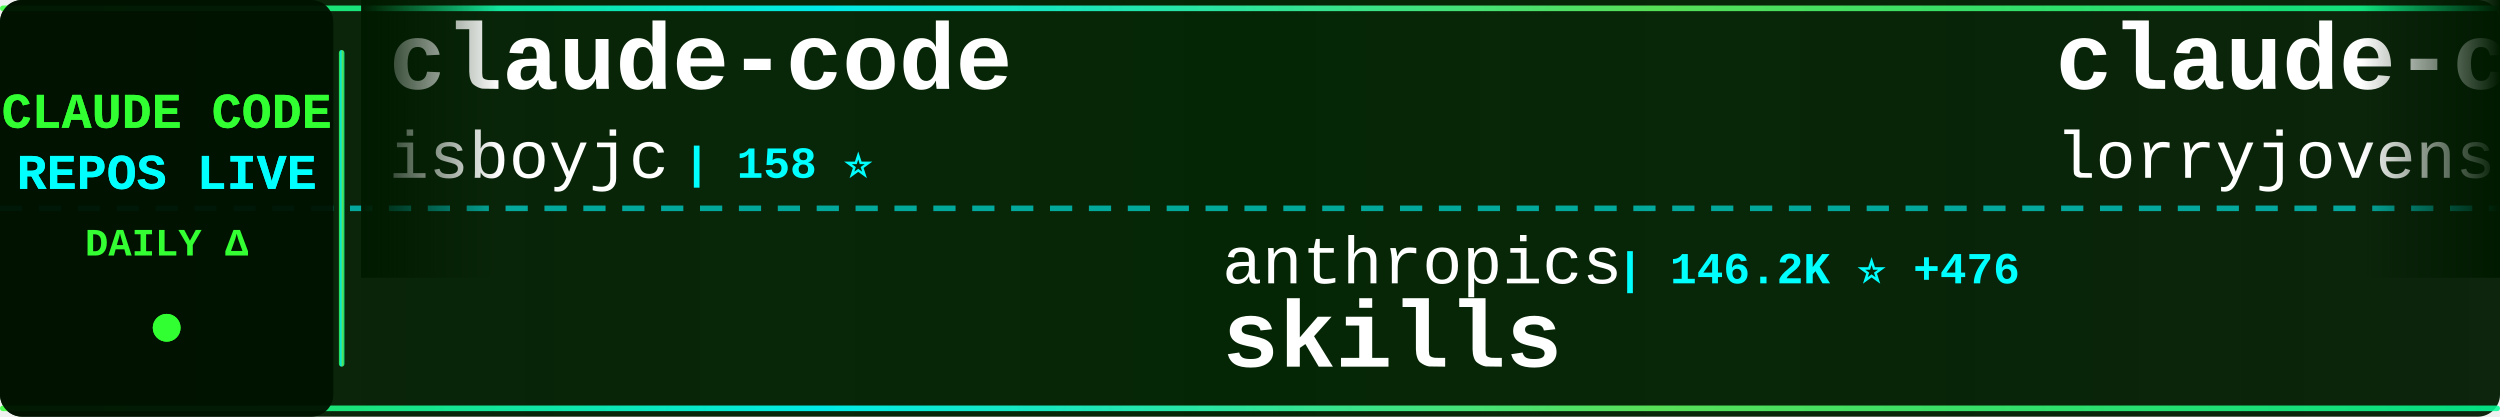
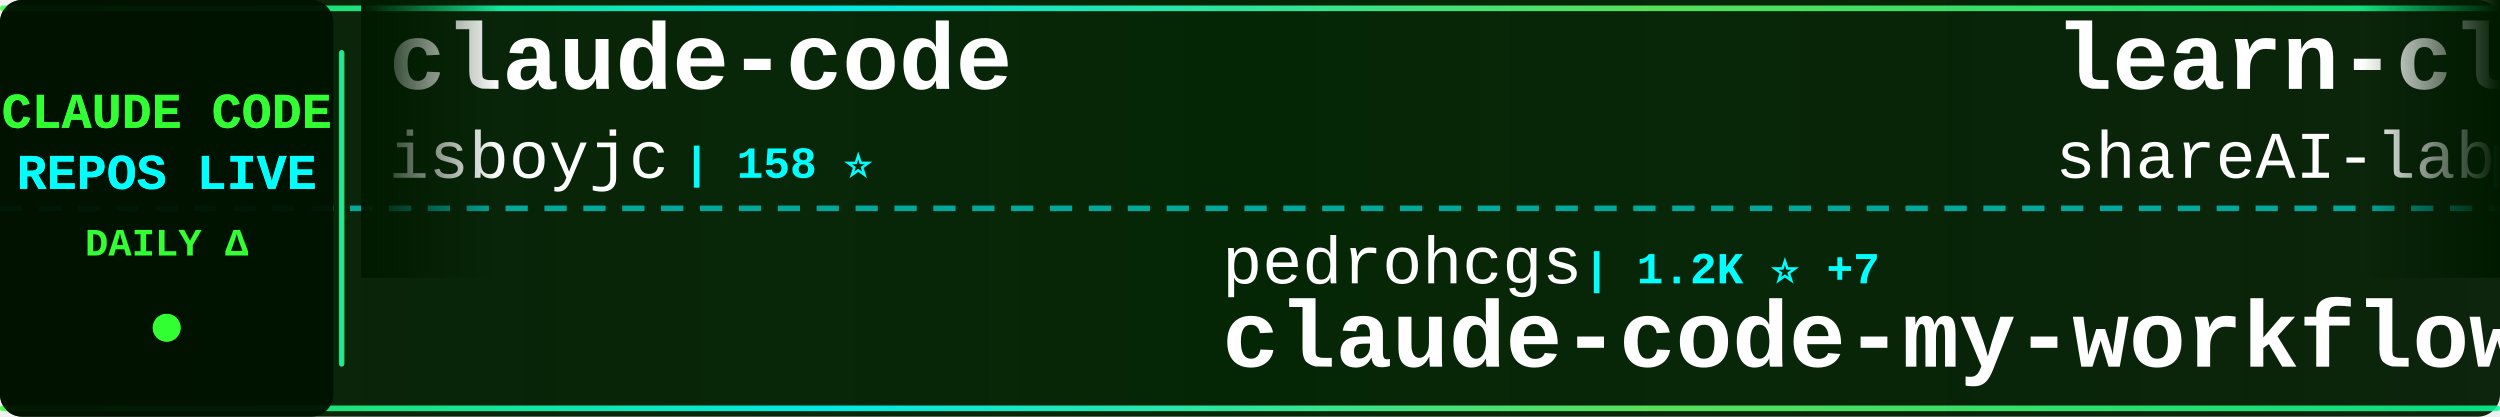
<svg xmlns="http://www.w3.org/2000/svg" width="900" height="150">
  <defs>
    <linearGradient id="tickerBg" x1="0%" y1="0%" x2="100%" y2="0%">
      <stop offset="0%" style="stop-color:#001a00;stop-opacity:0.95" />
      <stop offset="50%" style="stop-color:#002200;stop-opacity:0.98" />
      <stop offset="100%" style="stop-color:#001a00;stop-opacity:0.95" />
    </linearGradient>
    <linearGradient id="borderGrad" x1="0%" y1="0%" x2="100%" y2="0%">
      <stop offset="0%" style="stop-color:#33ff33;stop-opacity:0.85">
        <animate attributeName="stop-opacity" values="0.85;1;0.85" dur="2s" repeatCount="indefinite" />
      </stop>
      <stop offset="33%" style="stop-color:#00ffff;stop-opacity:0.9">
        <animate attributeName="stop-opacity" values="0.9;1;0.9" dur="2.2s" repeatCount="indefinite" />
      </stop>
      <stop offset="66%" style="stop-color:#66ff66;stop-opacity:0.85">
        <animate attributeName="stop-opacity" values="0.85;1;0.85" dur="1.8s" repeatCount="indefinite" />
      </stop>
      <stop offset="100%" style="stop-color:#00ff99;stop-opacity:0.85">
        <animate attributeName="stop-opacity" values="0.85;1;0.85" dur="2s" repeatCount="indefinite" />
      </stop>
    </linearGradient>
    <filter id="textGlow">
      <feGaussianBlur stdDeviation="0.1" result="coloredBlur" />
      <feMerge>
        <feMergeNode in="coloredBlur" />
        <feMergeNode in="SourceGraphic" />
      </feMerge>
    </filter>
    <filter id="metricGlow">
      <feGaussianBlur stdDeviation="0.2" result="coloredBlur" />
      <feMerge>
        <feMergeNode in="coloredBlur" />
        <feMergeNode in="SourceGraphic" />
      </feMerge>
    </filter>
    <linearGradient id="leftFade" x1="0%" y1="0%" x2="100%" y2="0%">
      <stop offset="0%" style="stop-color:#001a00;stop-opacity:1" />
      <stop offset="100%" style="stop-color:#001a00;stop-opacity:0" />
    </linearGradient>
    <linearGradient id="rightFade" x1="0%" y1="0%" x2="100%" y2="0%">
      <stop offset="0%" style="stop-color:#001a00;stop-opacity:0" />
      <stop offset="100%" style="stop-color:#001a00;stop-opacity:1" />
    </linearGradient>
  </defs>
  <rect width="900" height="150" fill="url(#tickerBg)" rx="8" />
  <rect x="0" y="2" width="900" height="2" fill="url(#borderGrad)" rx="1" />
  <rect x="0" y="146" width="900" height="2" fill="url(#borderGrad)" rx="1" />
  <line x1="0" y1="75" x2="900" y2="75" stroke="#00ffff" stroke-width="2" stroke-dasharray="8 6" opacity="0.6" />
  <rect x="0" y="0" width="120" height="150" fill="#001100" opacity="0.95" rx="8" />
  <text x="60" y="46" font-family="'Courier New', monospace" font-size="18" font-weight="bold" fill="#33ff33" text-anchor="middle" filter="url(#textGlow)">
    CLAUDE CODE
  </text>
  <text x="60" y="68" font-family="'Courier New', monospace" font-size="18" font-weight="bold" fill="#00ffff" text-anchor="middle" filter="url(#textGlow)">
    REPOS LIVE
  </text>
  <text x="60" y="92" font-family="'Courier New', monospace" font-size="14" font-weight="bold" fill="#33ff33" text-anchor="middle">
    DAILY Δ
  </text>
  <circle cx="60" cy="118" r="5" fill="#33ff33" filter="url(#metricGlow)">
    <animate attributeName="r" values="4;6;4" dur="1.5s" repeatCount="indefinite" />
    <animate attributeName="opacity" values="0.6;1;0.6" dur="1.5s" repeatCount="indefinite" />
  </circle>
  <rect x="122" y="18" width="2" height="114" fill="url(#borderGrad)" rx="1" />
  <clipPath id="tickerClip">
    <rect x="130" y="0" width="770" height="150" />
  </clipPath>
  <g clip-path="url(#tickerClip)">
    <g id="tickerItems">
      <animateTransform attributeName="transform" attributeType="XML" type="translate" from="0 0" to="-3000 0" dur="54s" repeatCount="indefinite" />
      <g transform="translate(0, 0)">
        <text x="140" y="32" font-family="'Courier New', monospace" font-size="34" font-weight="bold" fill="#ffffff">claude-code</text>
        <text x="140" y="64" font-family="'Courier New', monospace" font-size="24" font-weight="normal" fill="#ffffff" opacity="1.0">isboyjc</text>
        <text x="246" y="64" font-family="'Courier New', monospace" font-size="16" font-weight="bold" fill="#00ffff"> | 158 ⭐</text>
      </g>
      <g transform="translate(300, 0)">
-         <text x="140" y="102" font-family="'Courier New', monospace" font-size="24" font-weight="normal" fill="#ffffff" opacity="1.0">anthropics</text>
-         <text x="282" y="102" font-family="'Courier New', monospace" font-size="16" font-weight="bold" fill="#00ffff"> | 146.2K ⭐ +476</text>
-         <text x="140" y="132" font-family="'Courier New', monospace" font-size="34" font-weight="bold" fill="#ffffff">skills</text>
+         <text x="140" y="102" font-family="'Courier New', monospace" font-size="24" font-weight="normal" fill="#ffffff" opacity="1.0">pedrohcgs</text>
+         <text x="270" y="102" font-family="'Courier New', monospace" font-size="16" font-weight="bold" fill="#00ffff"> | 1.2K ⭐ +7</text>
+         <text x="140" y="132" font-family="'Courier New', monospace" font-size="34" font-weight="bold" fill="#ffffff">claude-code-my-workflow</text>
      </g>
      <g transform="translate(600, 0)">
-         <text x="140" y="32" font-family="'Courier New', monospace" font-size="34" font-weight="bold" fill="#ffffff">claude-code-rust</text>
-         <text x="140" y="64" font-family="'Courier New', monospace" font-size="24" font-weight="normal" fill="#ffffff" opacity="1.0">lorryjovens-hub</text>
-         <text x="342" y="64" font-family="'Courier New', monospace" font-size="16" font-weight="bold" fill="#00ffff"> | 1.6K ⭐ +1</text>
+         <text x="140" y="32" font-family="'Courier New', monospace" font-size="34" font-weight="bold" fill="#ffffff">learn-claude-code</text>
+         <text x="140" y="64" font-family="'Courier New', monospace" font-size="24" font-weight="normal" fill="#ffffff" opacity="1.0">shareAI-lab</text>
+         <text x="294" y="64" font-family="'Courier New', monospace" font-size="16" font-weight="bold" fill="#00ffff"> | 64.6K ⭐ +212</text>
      </g>
      <g transform="translate(900, 0)">
-         <text x="140" y="102" font-family="'Courier New', monospace" font-size="24" font-weight="normal" fill="#ffffff" opacity="1.0">alex000kim</text>
-         <text x="282" y="102" font-family="'Courier New', monospace" font-size="16" font-weight="bold" fill="#00ffff"> | 227 ⭐</text>
+         <text x="140" y="102" font-family="'Courier New', monospace" font-size="24" font-weight="normal" fill="#ffffff" opacity="1.0">oboard</text>
+         <text x="234" y="102" font-family="'Courier New', monospace" font-size="16" font-weight="bold" fill="#00ffff"> | 3.2K ⭐ +3</text>
+         <text x="140" y="132" font-family="'Courier New', monospace" font-size="34" font-weight="bold" fill="#ffffff">claude-code-rev</text>
+       </g>
+       <g transform="translate(1200, 0)">
+         <text x="140" y="32" font-family="'Courier New', monospace" font-size="34" font-weight="bold" fill="#ffffff">claude-code-tips</text>
+         <text x="140" y="64" font-family="'Courier New', monospace" font-size="24" font-weight="normal" fill="#ffffff" opacity="1.0">ykdojo</text>
+         <text x="234" y="64" font-family="'Courier New', monospace" font-size="16" font-weight="bold" fill="#00ffff"> | 8.6K ⭐ +15</text>
+       </g>
+       <g transform="translate(1500, 0)">
+         <text x="140" y="102" font-family="'Courier New', monospace" font-size="24" font-weight="normal" fill="#ffffff" opacity="1.0">T-Lab-CUHKSZ</text>
+         <text x="306" y="102" font-family="'Courier New', monospace" font-size="16" font-weight="bold" fill="#00ffff"> | 317 ⭐</text>
        <text x="140" y="132" font-family="'Courier New', monospace" font-size="34" font-weight="bold" fill="#ffffff">claude-code</text>
      </g>
-       <g transform="translate(1200, 0)">
-         <text x="140" y="32" font-family="'Courier New', monospace" font-size="34" font-weight="bold" fill="#ffffff">oh-my-claudecode</text>
-         <text x="140" y="64" font-family="'Courier New', monospace" font-size="24" font-weight="normal" fill="#ffffff" opacity="1.0">Yeachan-Heo</text>
-         <text x="294" y="64" font-family="'Courier New', monospace" font-size="16" font-weight="bold" fill="#00ffff"> | 35.7K ⭐ +86</text>
-       </g>
-       <g transform="translate(1500, 0)">
-         <text x="140" y="102" font-family="'Courier New', monospace" font-size="24" font-weight="normal" fill="#ffffff" opacity="1.0">Windy3f3f3f3f</text>
-         <text x="318" y="102" font-family="'Courier New', monospace" font-size="16" font-weight="bold" fill="#00ffff"> | 2.6K ⭐ +8</text>
-         <text x="140" y="132" font-family="'Courier New', monospace" font-size="34" font-weight="bold" fill="#ffffff">how-claude-code-works</text>
-       </g>
      <g transform="translate(1800, 0)">
-         <text x="140" y="32" font-family="'Courier New', monospace" font-size="34" font-weight="bold" fill="#ffffff">Claude-code</text>
-         <text x="140" y="64" font-family="'Courier New', monospace" font-size="24" font-weight="normal" fill="#ffffff" opacity="1.0">zstmfhy</text>
-         <text x="246" y="64" font-family="'Courier New', monospace" font-size="16" font-weight="bold" fill="#00ffff"> | 190 ⭐</text>
+         <text x="140" y="32" font-family="'Courier New', monospace" font-size="34" font-weight="bold" fill="#ffffff">edmunds-claude-code</text>
+         <text x="140" y="64" font-family="'Courier New', monospace" font-size="24" font-weight="normal" fill="#ffffff" opacity="1.0">edmund-io</text>
+         <text x="270" y="64" font-family="'Courier New', monospace" font-size="16" font-weight="bold" fill="#00ffff"> | 1.4K ⭐</text>
      </g>
      <g transform="translate(2100, 0)">
-         <text x="140" y="102" font-family="'Courier New', monospace" font-size="24" font-weight="normal" fill="#ffffff" opacity="1.0">edmund-io</text>
-         <text x="270" y="102" font-family="'Courier New', monospace" font-size="16" font-weight="bold" fill="#00ffff"> | 1.4K ⭐</text>
-         <text x="140" y="132" font-family="'Courier New', monospace" font-size="34" font-weight="bold" fill="#ffffff">edmunds-claude-code</text>
+         <text x="140" y="102" font-family="'Courier New', monospace" font-size="24" font-weight="normal" fill="#ffffff" opacity="1.0">Onewon</text>
+         <text x="234" y="102" font-family="'Courier New', monospace" font-size="16" font-weight="bold" fill="#00ffff"> | 181 ⭐</text>
+         <text x="140" y="132" font-family="'Courier New', monospace" font-size="34" font-weight="bold" fill="#ffffff">claude-code</text>
      </g>
      <g transform="translate(2400, 0)">
-         <text x="140" y="32" font-family="'Courier New', monospace" font-size="34" font-weight="bold" fill="#ffffff">claude-code</text>
-         <text x="140" y="64" font-family="'Courier New', monospace" font-size="24" font-weight="normal" fill="#ffffff" opacity="1.0">codeaashu</text>
-         <text x="270" y="64" font-family="'Courier New', monospace" font-size="16" font-weight="bold" fill="#00ffff"> | 2.8K ⭐ +11</text>
+         <text x="140" y="32" font-family="'Courier New', monospace" font-size="34" font-weight="bold" fill="#ffffff">claude-code-source-code-...</text>
+         <text x="140" y="64" font-family="'Courier New', monospace" font-size="24" font-weight="normal" fill="#ffffff" opacity="1.0">ghuntley</text>
+         <text x="258" y="64" font-family="'Courier New', monospace" font-size="16" font-weight="bold" fill="#00ffff"> | 981 ⭐</text>
      </g>
      <g transform="translate(2700, 0)">
-         <text x="140" y="102" font-family="'Courier New', monospace" font-size="24" font-weight="normal" fill="#ffffff" opacity="1.0">hangsman</text>
-         <text x="258" y="102" font-family="'Courier New', monospace" font-size="16" font-weight="bold" fill="#00ffff"> | 782 ⭐ +1</text>
-         <text x="140" y="132" font-family="'Courier New', monospace" font-size="34" font-weight="bold" fill="#ffffff">claude-code-source</text>
+         <text x="140" y="102" font-family="'Courier New', monospace" font-size="24" font-weight="normal" fill="#ffffff" opacity="1.0">guanshan</text>
+         <text x="258" y="102" font-family="'Courier New', monospace" font-size="16" font-weight="bold" fill="#00ffff"> | 60 ⭐</text>
+         <text x="140" y="132" font-family="'Courier New', monospace" font-size="34" font-weight="bold" fill="#ffffff">ClaudeCode</text>
      </g>
      <g transform="translate(3000, 0)">
        <text x="140" y="32" font-family="'Courier New', monospace" font-size="34" font-weight="bold" fill="#ffffff">claude-code</text>
        <text x="140" y="64" font-family="'Courier New', monospace" font-size="24" font-weight="normal" fill="#ffffff" opacity="1.0">isboyjc</text>
        <text x="246" y="64" font-family="'Courier New', monospace" font-size="16" font-weight="bold" fill="#00ffff"> | 158 ⭐</text>
      </g>
      <g transform="translate(3300, 0)">
-         <text x="140" y="102" font-family="'Courier New', monospace" font-size="24" font-weight="normal" fill="#ffffff" opacity="1.0">anthropics</text>
-         <text x="282" y="102" font-family="'Courier New', monospace" font-size="16" font-weight="bold" fill="#00ffff"> | 146.2K ⭐ +476</text>
-         <text x="140" y="132" font-family="'Courier New', monospace" font-size="34" font-weight="bold" fill="#ffffff">skills</text>
+         <text x="140" y="102" font-family="'Courier New', monospace" font-size="24" font-weight="normal" fill="#ffffff" opacity="1.0">pedrohcgs</text>
+         <text x="270" y="102" font-family="'Courier New', monospace" font-size="16" font-weight="bold" fill="#00ffff"> | 1.2K ⭐ +7</text>
+         <text x="140" y="132" font-family="'Courier New', monospace" font-size="34" font-weight="bold" fill="#ffffff">claude-code-my-workflow</text>
      </g>
      <g transform="translate(3600, 0)">
-         <text x="140" y="32" font-family="'Courier New', monospace" font-size="34" font-weight="bold" fill="#ffffff">claude-code-rust</text>
-         <text x="140" y="64" font-family="'Courier New', monospace" font-size="24" font-weight="normal" fill="#ffffff" opacity="1.0">lorryjovens-hub</text>
-         <text x="342" y="64" font-family="'Courier New', monospace" font-size="16" font-weight="bold" fill="#00ffff"> | 1.6K ⭐ +1</text>
+         <text x="140" y="32" font-family="'Courier New', monospace" font-size="34" font-weight="bold" fill="#ffffff">learn-claude-code</text>
+         <text x="140" y="64" font-family="'Courier New', monospace" font-size="24" font-weight="normal" fill="#ffffff" opacity="1.0">shareAI-lab</text>
+         <text x="294" y="64" font-family="'Courier New', monospace" font-size="16" font-weight="bold" fill="#00ffff"> | 64.6K ⭐ +212</text>
      </g>
      <g transform="translate(3900, 0)">
-         <text x="140" y="102" font-family="'Courier New', monospace" font-size="24" font-weight="normal" fill="#ffffff" opacity="1.0">alex000kim</text>
-         <text x="282" y="102" font-family="'Courier New', monospace" font-size="16" font-weight="bold" fill="#00ffff"> | 227 ⭐</text>
-         <text x="140" y="132" font-family="'Courier New', monospace" font-size="34" font-weight="bold" fill="#ffffff">claude-code</text>
+         <text x="140" y="102" font-family="'Courier New', monospace" font-size="24" font-weight="normal" fill="#ffffff" opacity="1.0">oboard</text>
+         <text x="234" y="102" font-family="'Courier New', monospace" font-size="16" font-weight="bold" fill="#00ffff"> | 3.2K ⭐ +3</text>
+         <text x="140" y="132" font-family="'Courier New', monospace" font-size="34" font-weight="bold" fill="#ffffff">claude-code-rev</text>
      </g>
    </g>
  </g>
  <rect x="130" y="0" width="50" height="100" fill="url(#leftFade)" />
  <rect x="850" y="0" width="50" height="100" fill="url(#rightFade)" />
</svg>
